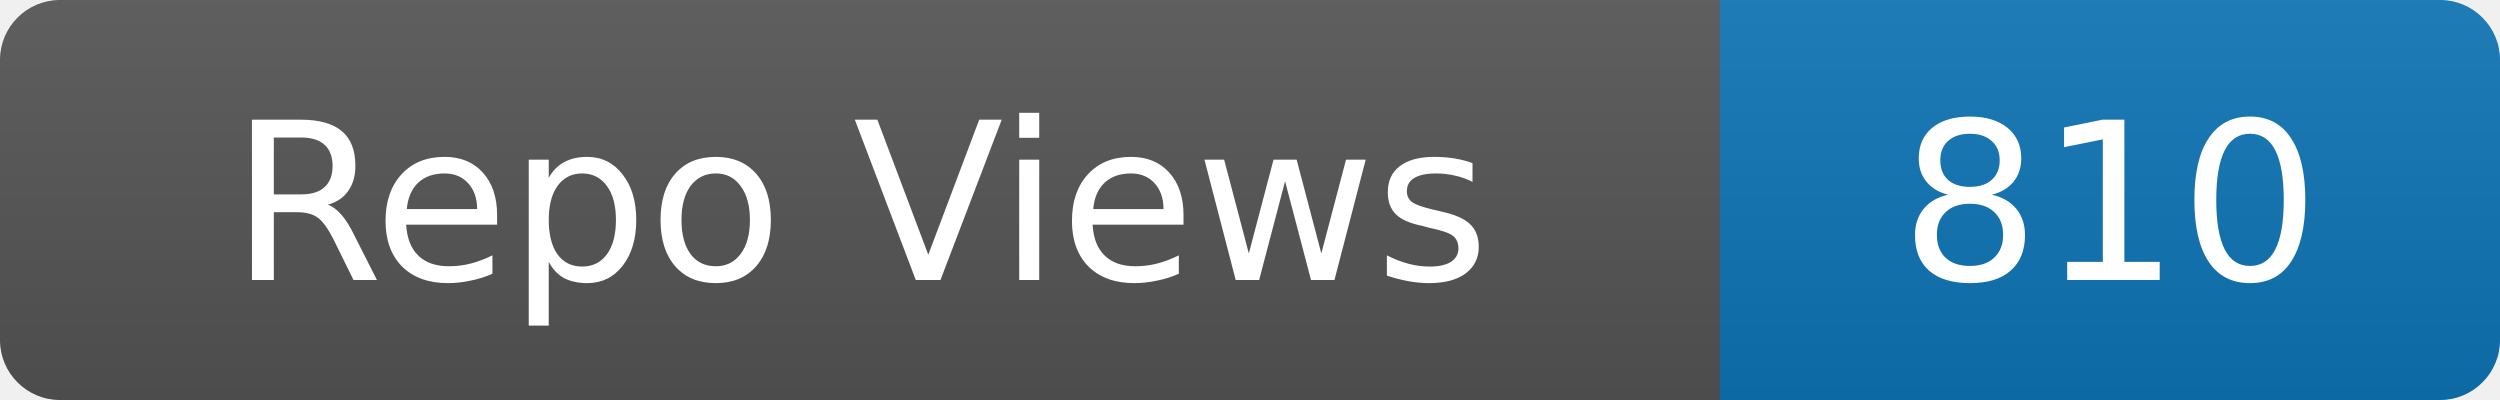
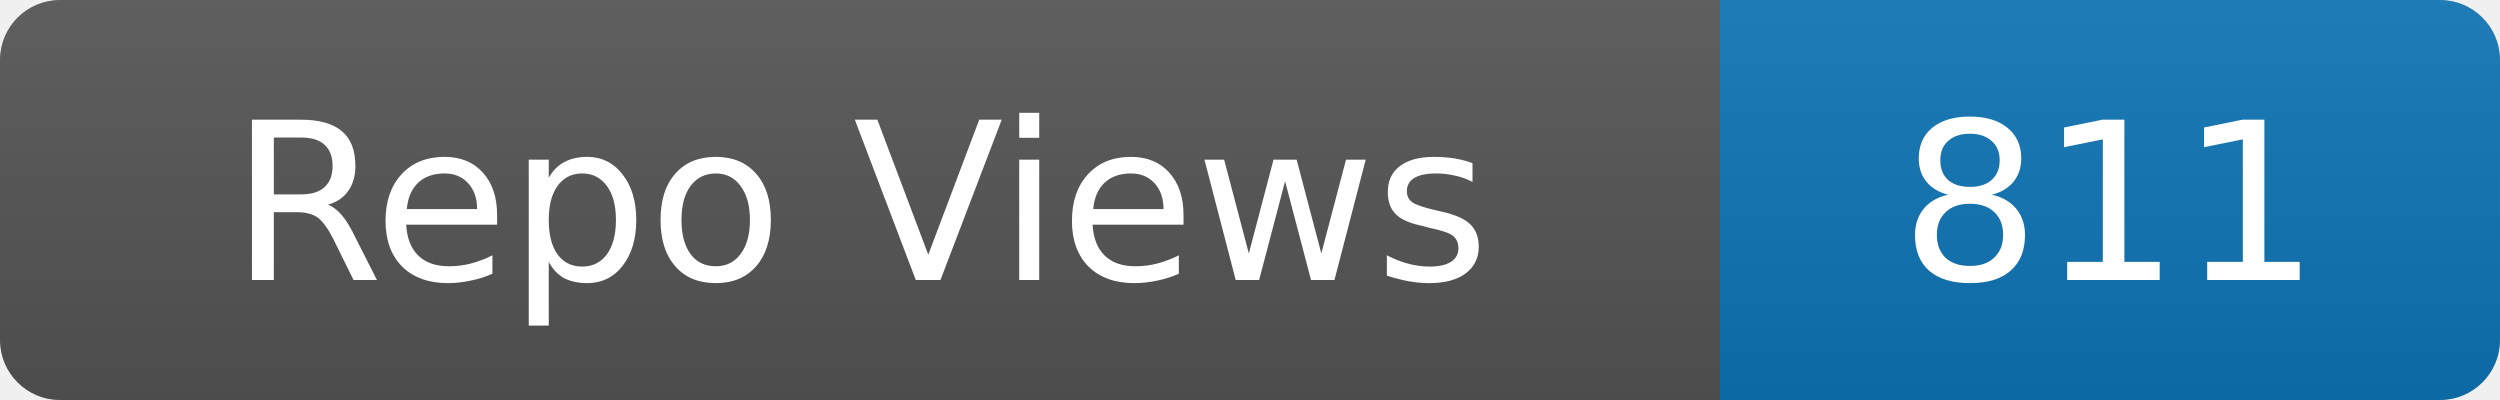
- <svg xmlns="http://www.w3.org/2000/svg" width="125" height="20" role="img" aria-label="Repo Views: 810">
+ <svg xmlns="http://www.w3.org/2000/svg" width="125" height="20" role="img" aria-label="Repo Views: 811">
  <linearGradient id="s" x2="0" y2="100%">
    <stop offset="0" stop-color="#bbb" stop-opacity=".1" />
    <stop offset="1" stop-opacity=".1" />
  </linearGradient>
  <clipPath id="r">
    <rect width="125" height="20" rx="3" fill="#fff" />
  </clipPath>
  <g clip-path="url(#r)">
    <rect width="86" height="20" fill="#555" />
    <rect x="86" width="39" height="20" fill="#0e75b6" />
    <rect width="125" height="20" fill="url(#s)" />
  </g>
  <g fill="#fff" text-anchor="middle" font-family="Verdana,Geneva,DejaVu Sans,sans-serif" font-size="11">
    <text x="43.0" y="14">Repo Views</text>
-     <text x="105.5" y="14">810</text>
+     <text x="105.5" y="14">811</text>
  </g>
</svg>
